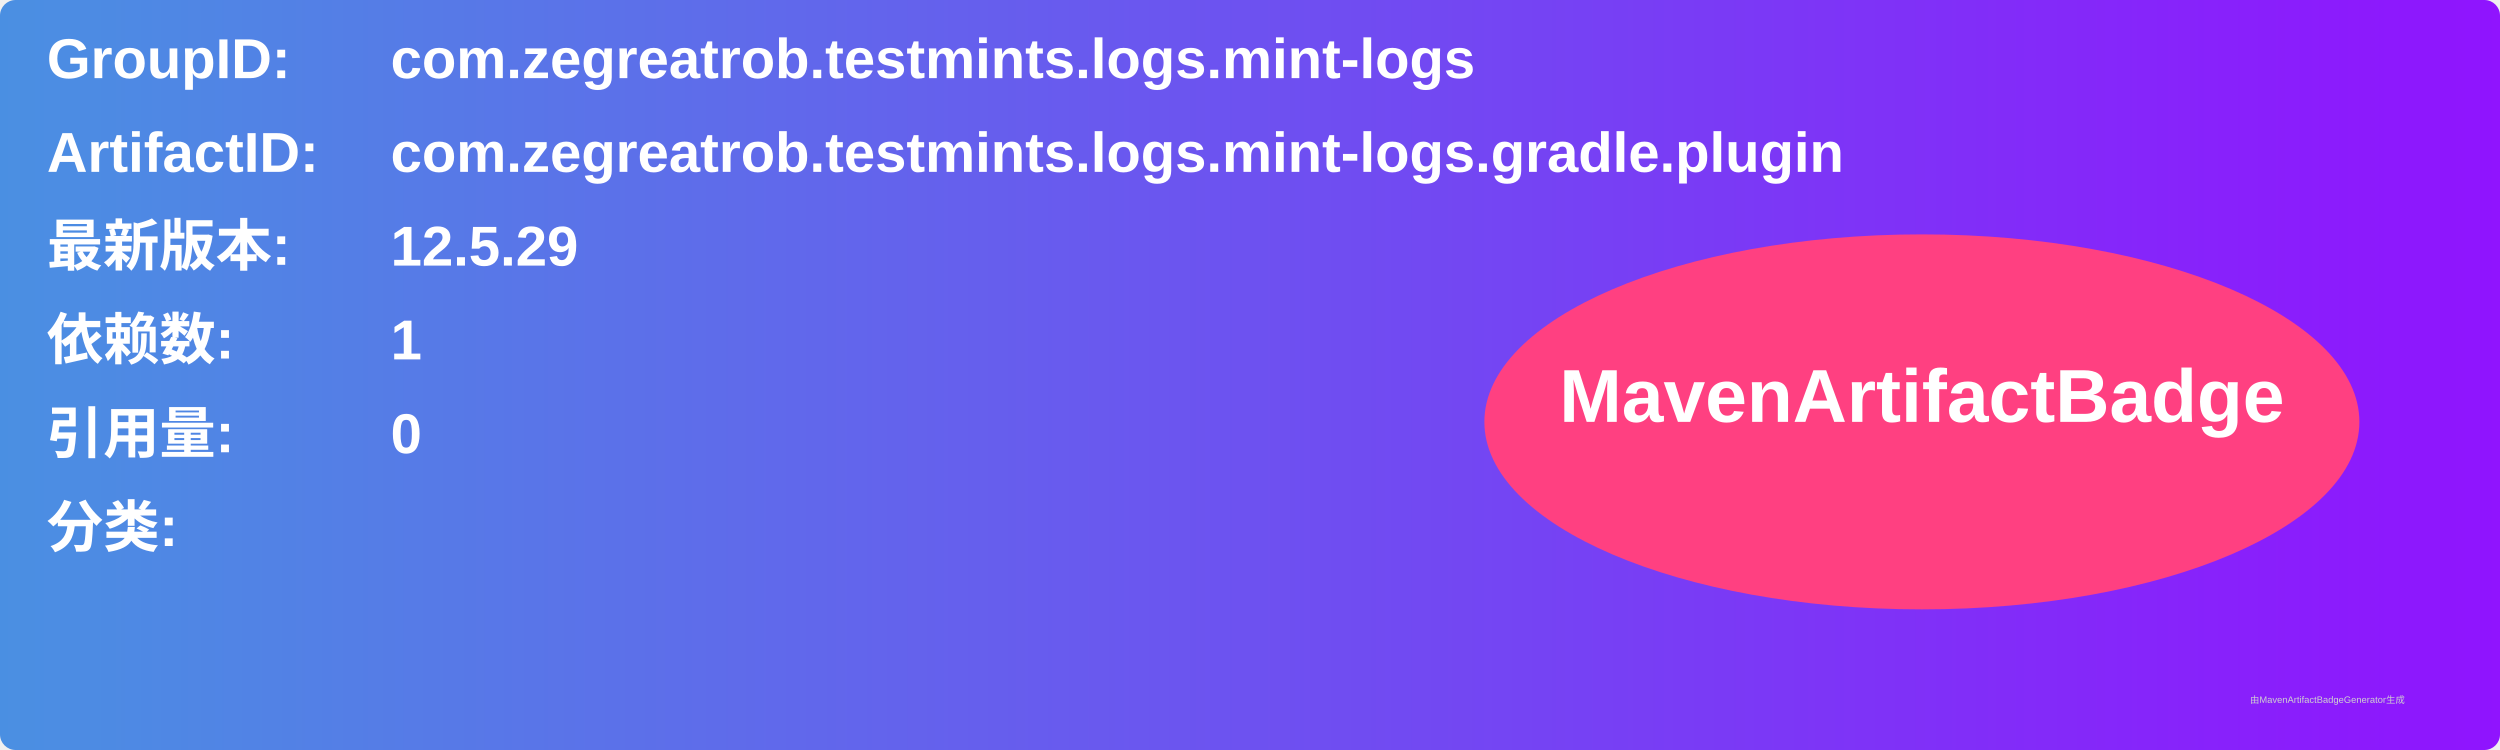
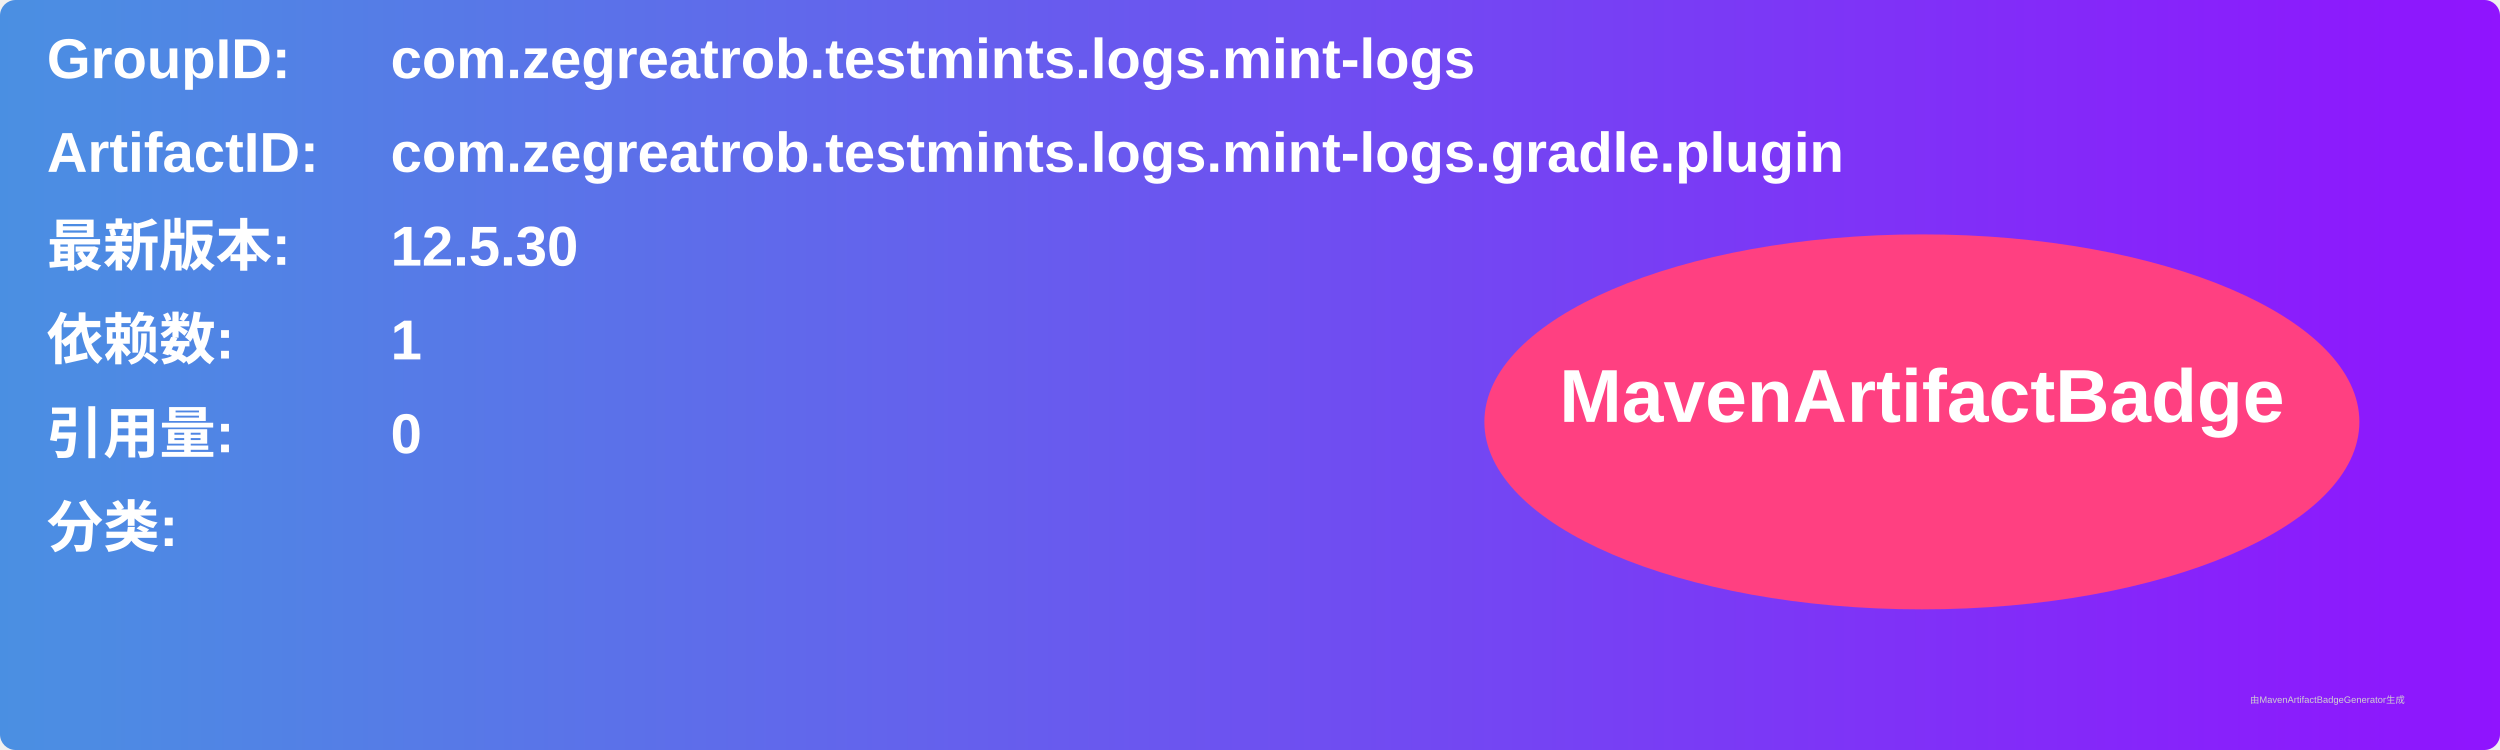
<svg xmlns="http://www.w3.org/2000/svg" width="800" height="240" viewBox="0 0 800 240">
  <linearGradient id="grad" x1="0%" y1="0%" x2="100%" y2="0%">
    <stop offset="0%" stop-color="#4a90e2" />
    <stop offset="100%" stop-color="#9013fe" />
  </linearGradient>
  <rect width="100%" height="100%" rx="5" ry="5" fill="url(#grad)" />
  <g transform="translate(15, 15)">
    <text x="0" y="10" font-family="Arial" font-size="18" fill="white" font-weight="bold" width="260">GroupID:</text>
    <text x="110" y="10" font-family="Arial" font-size="18" fill="white" font-weight="bold" width="460">com.zegreatrob.testmints.logs.mint-logs</text>
    <text x="0" y="40" font-family="Arial" font-size="18" fill="white" font-weight="bold" width="260">ArtifactID:</text>
    <text x="110" y="40" font-family="Arial" font-size="18" fill="white" font-weight="bold" width="460">com.zegreatrob.testmints.logs.mint-logs.gradle.plugin</text>
    <text x="0" y="70" font-family="Arial" font-size="18" fill="white" font-weight="bold">最新版本:</text>
    <text x="110" y="70" font-family="Arial" font-size="18" fill="white" font-weight="bold">
-       <tspan font-weight="bold">12.5.29</tspan>
+       <tspan font-weight="bold">12.5.30</tspan>
    </text>
    <text x="0" y="100" font-family="Arial" font-size="18" fill="white" font-weight="bold">依赖数: </text>
    <text x="110" y="100" font-family="Arial" font-size="18" fill="white">
      <tspan font-weight="bold">1</tspan>
    </text>
    <text x="0" y="130" font-family="Arial" font-size="18" fill="white" font-weight="bold">引用量: </text>
    <text x="110" y="130" font-family="Arial" font-size="18" fill="white">
      <tspan font-weight="bold">0</tspan>
    </text>
    <text x="0" y="160" font-family="Arial" font-size="18" fill="white" font-weight="bold">分类:</text>
    <text x="10" y="190" font-family="Arial" font-size="10" fill="white">
      <tspan font-weight="bold" />
    </text>
    <ellipse cx="600" cy="120" rx="140" ry="60" fill="#ff4081" />
    <text x="600" y="120" text-anchor="middle" font-family="Arial" font-size="24" fill="white" font-weight="bold">MavenArtifactBadge</text>
  </g>
  <text x="720" y="225" font-family="Arial" font-size="3" fill="#d0d0d0">由MavenArtifactBadgeGenerator生成</text>
</svg>
